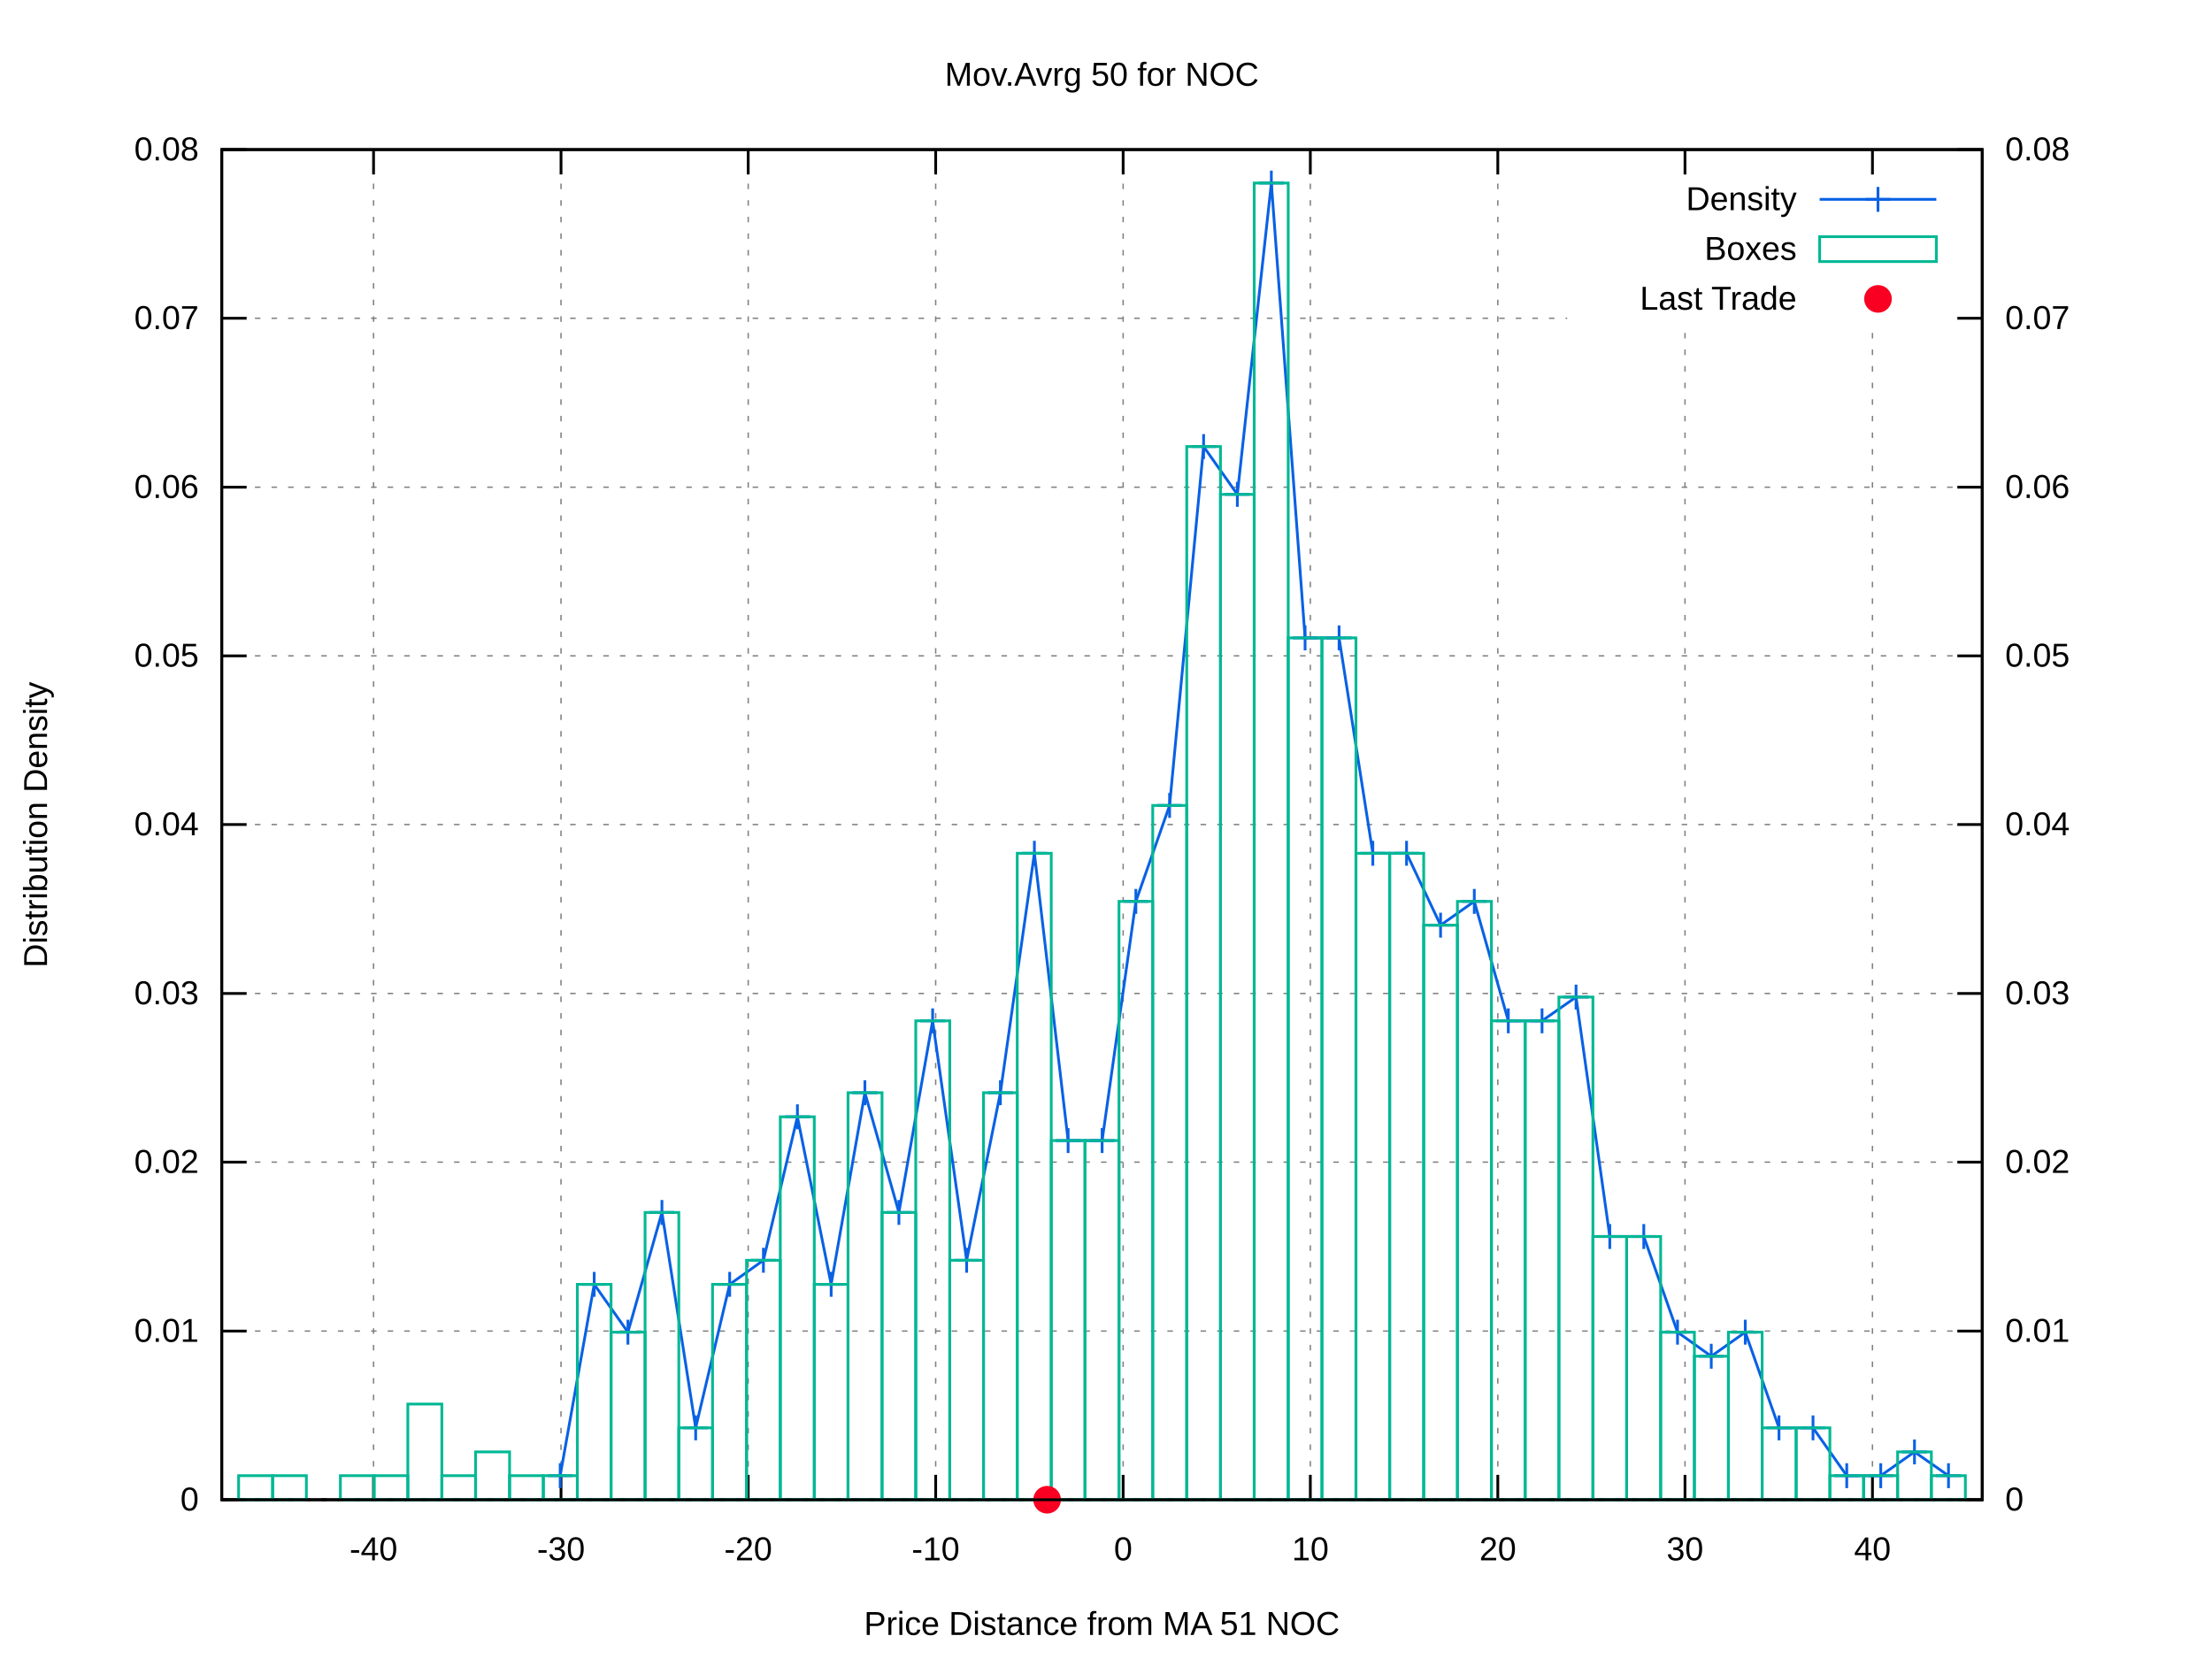
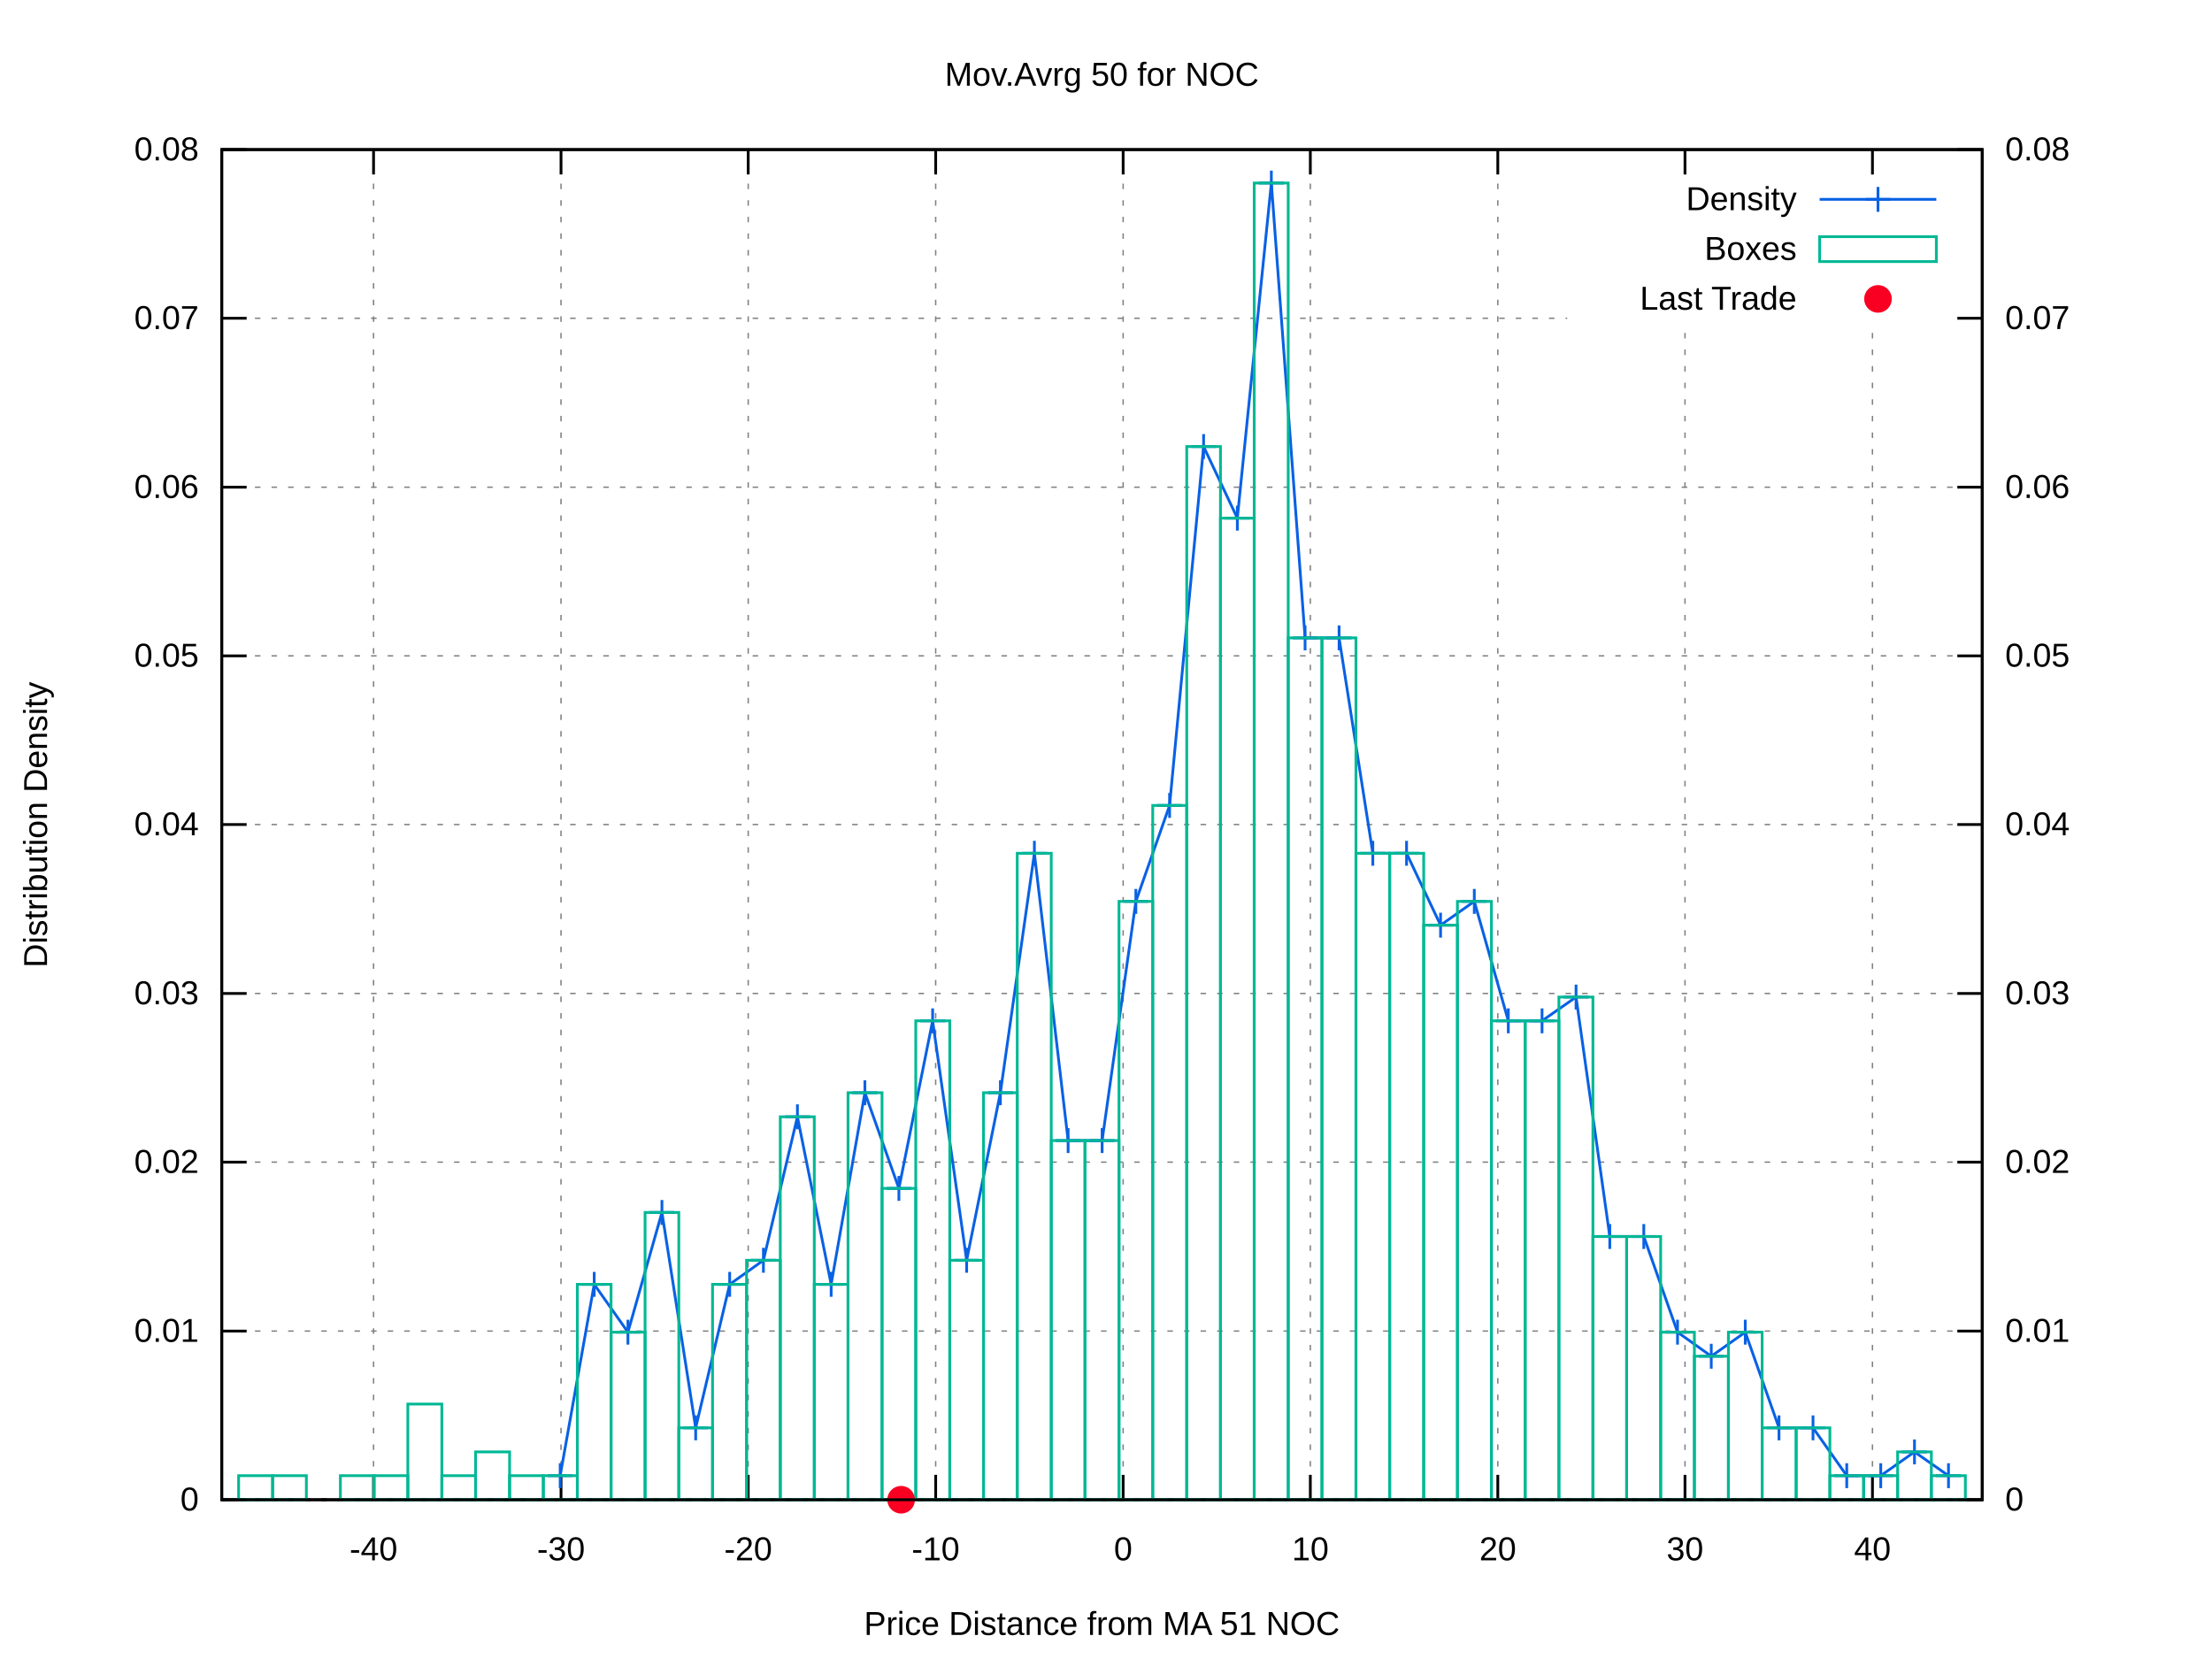
<svg xmlns="http://www.w3.org/2000/svg" xmlns:xlink="http://www.w3.org/1999/xlink" viewBox="0 0 800 600">
  <g id="gnuplot_canvas">
    <rect x="0" y="0" width="800" height="600" fill="#ffffff" />
    <defs>
      <circle id="gpDot" r="0.5" stroke-width="0.5" />
      <path id="gpPt0" stroke-width="0.222" stroke="currentColor" d="M-1,0 h2 M0,-1 v2" />
      <path id="gpPt1" stroke-width="0.222" stroke="currentColor" d="M-1,-1 L1,1 M1,-1 L-1,1" />
      <path id="gpPt2" stroke-width="0.222" stroke="currentColor" d="M-1,0 L1,0 M0,-1 L0,1 M-1,-1 L1,1 M-1,1 L1,-1" />
      <rect id="gpPt3" stroke-width="0.222" stroke="currentColor" x="-1" y="-1" width="2" height="2" />
      <rect id="gpPt4" stroke-width="0.222" stroke="currentColor" fill="currentColor" x="-1" y="-1" width="2" height="2" />
      <circle id="gpPt5" stroke-width="0.222" stroke="currentColor" cx="0" cy="0" r="1" />
      <use xlink:href="#gpPt5" id="gpPt6" fill="currentColor" stroke="none" />
      <path id="gpPt7" stroke-width="0.222" stroke="currentColor" d="M0,-1.33 L-1.33,0.67 L1.33,0.67 z" />
      <use xlink:href="#gpPt7" id="gpPt8" fill="currentColor" stroke="none" />
      <use xlink:href="#gpPt7" id="gpPt9" stroke="currentColor" transform="rotate(180)" />
      <use xlink:href="#gpPt9" id="gpPt10" fill="currentColor" stroke="none" />
      <use xlink:href="#gpPt3" id="gpPt11" stroke="currentColor" transform="rotate(45)" />
      <use xlink:href="#gpPt11" id="gpPt12" fill="currentColor" stroke="none" />
      <path id="gpPt13" stroke-width="0.222" stroke="currentColor" d="M0,1.330 L1.265,0.411 L0.782,-1.067 L-0.782,-1.076 L-1.265,0.411 z" />
      <use xlink:href="#gpPt13" id="gpPt14" fill="currentColor" stroke="none" />
      <filter id="textbox" filterUnits="objectBoundingBox" x="0" y="0" height="1" width="1">
        <feFlood flood-color="#FFFFFF" flood-opacity="1" result="bgnd" />
        <feComposite in="SourceGraphic" in2="bgnd" operator="atop" />
      </filter>
      <filter id="greybox" filterUnits="objectBoundingBox" x="0" y="0" height="1" width="1">
        <feFlood flood-color="lightgrey" flood-opacity="1" result="grey" />
        <feComposite in="SourceGraphic" in2="grey" operator="atop" />
      </filter>
    </defs>
    <g fill="none" color="#FFFFFF" stroke="black" stroke-width="1.00" stroke-linecap="butt" stroke-linejoin="miter">
</g>
    <g fill="none" color="black" stroke="currentColor" stroke-width="1.00" stroke-linecap="butt" stroke-linejoin="miter">
</g>
    <g fill="none" color="black" stroke="black" stroke-width="0.50" stroke-linecap="butt" stroke-linejoin="miter">
</g>
    <g fill="none" color="gray" stroke="currentColor" stroke-width="0.50" stroke-linecap="butt" stroke-linejoin="miter">
      <path stroke="gray" stroke-dasharray="2,4" class="gridline" d="M80.2,542.4 L716.9,542.4  " />
    </g>
    <g fill="none" color="gray" stroke="gray" stroke-width="1.00" stroke-linecap="butt" stroke-linejoin="miter">
</g>
    <g fill="none" color="black" stroke="currentColor" stroke-width="1.00" stroke-linecap="butt" stroke-linejoin="miter">
      <path stroke="black" d="M80.2,542.4 L89.2,542.4  " />
      <g transform="translate(71.9,546.3)" stroke="none" fill="black" font-family="arial" font-size="12.00" text-anchor="end">
        <text>
          <tspan font-family="arial"> 0</tspan>
        </text>
      </g>
    </g>
    <g fill="none" color="black" stroke="currentColor" stroke-width="1.00" stroke-linecap="butt" stroke-linejoin="miter">
</g>
    <g fill="none" color="black" stroke="black" stroke-width="0.50" stroke-linecap="butt" stroke-linejoin="miter">
</g>
    <g fill="none" color="gray" stroke="currentColor" stroke-width="0.50" stroke-linecap="butt" stroke-linejoin="miter">
      <path stroke="gray" stroke-dasharray="2,4" class="gridline" d="M80.2,481.4 L716.9,481.4  " />
    </g>
    <g fill="none" color="gray" stroke="gray" stroke-width="1.00" stroke-linecap="butt" stroke-linejoin="miter">
</g>
    <g fill="none" color="black" stroke="currentColor" stroke-width="1.00" stroke-linecap="butt" stroke-linejoin="miter">
      <path stroke="black" d="M80.2,481.4 L89.2,481.4  " />
      <g transform="translate(71.9,485.3)" stroke="none" fill="black" font-family="arial" font-size="12.00" text-anchor="end">
        <text>
          <tspan font-family="arial"> 0.01</tspan>
        </text>
      </g>
    </g>
    <g fill="none" color="black" stroke="currentColor" stroke-width="1.00" stroke-linecap="butt" stroke-linejoin="miter">
</g>
    <g fill="none" color="black" stroke="black" stroke-width="0.50" stroke-linecap="butt" stroke-linejoin="miter">
</g>
    <g fill="none" color="gray" stroke="currentColor" stroke-width="0.50" stroke-linecap="butt" stroke-linejoin="miter">
      <path stroke="gray" stroke-dasharray="2,4" class="gridline" d="M80.2,420.3 L716.9,420.3  " />
    </g>
    <g fill="none" color="gray" stroke="gray" stroke-width="1.00" stroke-linecap="butt" stroke-linejoin="miter">
</g>
    <g fill="none" color="black" stroke="currentColor" stroke-width="1.00" stroke-linecap="butt" stroke-linejoin="miter">
      <path stroke="black" d="M80.2,420.3 L89.2,420.3  " />
      <g transform="translate(71.9,424.2)" stroke="none" fill="black" font-family="arial" font-size="12.00" text-anchor="end">
        <text>
          <tspan font-family="arial"> 0.02</tspan>
        </text>
      </g>
    </g>
    <g fill="none" color="black" stroke="currentColor" stroke-width="1.00" stroke-linecap="butt" stroke-linejoin="miter">
</g>
    <g fill="none" color="black" stroke="black" stroke-width="0.50" stroke-linecap="butt" stroke-linejoin="miter">
</g>
    <g fill="none" color="gray" stroke="currentColor" stroke-width="0.50" stroke-linecap="butt" stroke-linejoin="miter">
      <path stroke="gray" stroke-dasharray="2,4" class="gridline" d="M80.2,359.3 L716.9,359.3  " />
    </g>
    <g fill="none" color="gray" stroke="gray" stroke-width="1.00" stroke-linecap="butt" stroke-linejoin="miter">
</g>
    <g fill="none" color="black" stroke="currentColor" stroke-width="1.00" stroke-linecap="butt" stroke-linejoin="miter">
      <path stroke="black" d="M80.2,359.3 L89.2,359.3  " />
      <g transform="translate(71.9,363.2)" stroke="none" fill="black" font-family="arial" font-size="12.00" text-anchor="end">
        <text>
          <tspan font-family="arial"> 0.03</tspan>
        </text>
      </g>
    </g>
    <g fill="none" color="black" stroke="currentColor" stroke-width="1.00" stroke-linecap="butt" stroke-linejoin="miter">
</g>
    <g fill="none" color="black" stroke="black" stroke-width="0.50" stroke-linecap="butt" stroke-linejoin="miter">
</g>
    <g fill="none" color="gray" stroke="currentColor" stroke-width="0.50" stroke-linecap="butt" stroke-linejoin="miter">
      <path stroke="gray" stroke-dasharray="2,4" class="gridline" d="M80.2,298.2 L716.9,298.2  " />
    </g>
    <g fill="none" color="gray" stroke="gray" stroke-width="1.00" stroke-linecap="butt" stroke-linejoin="miter">
</g>
    <g fill="none" color="black" stroke="currentColor" stroke-width="1.00" stroke-linecap="butt" stroke-linejoin="miter">
      <path stroke="black" d="M80.2,298.2 L89.2,298.2  " />
      <g transform="translate(71.9,302.1)" stroke="none" fill="black" font-family="arial" font-size="12.00" text-anchor="end">
        <text>
          <tspan font-family="arial"> 0.04</tspan>
        </text>
      </g>
    </g>
    <g fill="none" color="black" stroke="currentColor" stroke-width="1.00" stroke-linecap="butt" stroke-linejoin="miter">
</g>
    <g fill="none" color="black" stroke="black" stroke-width="0.50" stroke-linecap="butt" stroke-linejoin="miter">
</g>
    <g fill="none" color="gray" stroke="currentColor" stroke-width="0.50" stroke-linecap="butt" stroke-linejoin="miter">
      <path stroke="gray" stroke-dasharray="2,4" class="gridline" d="M80.2,237.2 L716.9,237.2  " />
    </g>
    <g fill="none" color="gray" stroke="gray" stroke-width="1.00" stroke-linecap="butt" stroke-linejoin="miter">
</g>
    <g fill="none" color="black" stroke="currentColor" stroke-width="1.00" stroke-linecap="butt" stroke-linejoin="miter">
      <path stroke="black" d="M80.2,237.2 L89.2,237.2  " />
      <g transform="translate(71.9,241.1)" stroke="none" fill="black" font-family="arial" font-size="12.00" text-anchor="end">
        <text>
          <tspan font-family="arial"> 0.05</tspan>
        </text>
      </g>
    </g>
    <g fill="none" color="black" stroke="currentColor" stroke-width="1.00" stroke-linecap="butt" stroke-linejoin="miter">
</g>
    <g fill="none" color="black" stroke="black" stroke-width="0.50" stroke-linecap="butt" stroke-linejoin="miter">
</g>
    <g fill="none" color="gray" stroke="currentColor" stroke-width="0.50" stroke-linecap="butt" stroke-linejoin="miter">
      <path stroke="gray" stroke-dasharray="2,4" class="gridline" d="M80.2,176.2 L716.9,176.2  " />
    </g>
    <g fill="none" color="gray" stroke="gray" stroke-width="1.00" stroke-linecap="butt" stroke-linejoin="miter">
</g>
    <g fill="none" color="black" stroke="currentColor" stroke-width="1.00" stroke-linecap="butt" stroke-linejoin="miter">
      <path stroke="black" d="M80.2,176.2 L89.2,176.2  " />
      <g transform="translate(71.9,180.1)" stroke="none" fill="black" font-family="arial" font-size="12.00" text-anchor="end">
        <text>
          <tspan font-family="arial"> 0.06</tspan>
        </text>
      </g>
    </g>
    <g fill="none" color="black" stroke="currentColor" stroke-width="1.00" stroke-linecap="butt" stroke-linejoin="miter">
</g>
    <g fill="none" color="black" stroke="black" stroke-width="0.50" stroke-linecap="butt" stroke-linejoin="miter">
</g>
    <g fill="none" color="gray" stroke="currentColor" stroke-width="0.50" stroke-linecap="butt" stroke-linejoin="miter">
      <path stroke="gray" stroke-dasharray="2,4" class="gridline" d="M80.2,115.1 L566.8,115.1 M708.6,115.1 L716.9,115.1  " />
    </g>
    <g fill="none" color="gray" stroke="gray" stroke-width="1.00" stroke-linecap="butt" stroke-linejoin="miter">
</g>
    <g fill="none" color="black" stroke="currentColor" stroke-width="1.00" stroke-linecap="butt" stroke-linejoin="miter">
      <path stroke="black" d="M80.2,115.1 L89.2,115.1  " />
      <g transform="translate(71.9,119.0)" stroke="none" fill="black" font-family="arial" font-size="12.00" text-anchor="end">
        <text>
          <tspan font-family="arial"> 0.07</tspan>
        </text>
      </g>
    </g>
    <g fill="none" color="black" stroke="currentColor" stroke-width="1.00" stroke-linecap="butt" stroke-linejoin="miter">
</g>
    <g fill="none" color="black" stroke="black" stroke-width="0.50" stroke-linecap="butt" stroke-linejoin="miter">
</g>
    <g fill="none" color="gray" stroke="currentColor" stroke-width="0.50" stroke-linecap="butt" stroke-linejoin="miter">
      <path stroke="gray" stroke-dasharray="2,4" class="gridline" d="M80.2,54.1 L716.9,54.1  " />
    </g>
    <g fill="none" color="gray" stroke="gray" stroke-width="1.00" stroke-linecap="butt" stroke-linejoin="miter">
</g>
    <g fill="none" color="black" stroke="currentColor" stroke-width="1.00" stroke-linecap="butt" stroke-linejoin="miter">
      <path stroke="black" d="M80.2,54.1 L89.2,54.1  " />
      <g transform="translate(71.9,58.0)" stroke="none" fill="black" font-family="arial" font-size="12.00" text-anchor="end">
        <text>
          <tspan font-family="arial"> 0.08</tspan>
        </text>
      </g>
    </g>
    <g fill="none" color="black" stroke="currentColor" stroke-width="1.00" stroke-linecap="butt" stroke-linejoin="miter">
</g>
    <g fill="none" color="black" stroke="black" stroke-width="0.50" stroke-linecap="butt" stroke-linejoin="miter">
</g>
    <g fill="none" color="gray" stroke="currentColor" stroke-width="0.50" stroke-linecap="butt" stroke-linejoin="miter">
      <path stroke="gray" stroke-dasharray="2,4" class="gridline" d="M135.1,542.4 L135.1,54.1  " />
    </g>
    <g fill="none" color="gray" stroke="gray" stroke-width="1.00" stroke-linecap="butt" stroke-linejoin="miter">
</g>
    <g fill="none" color="black" stroke="currentColor" stroke-width="1.00" stroke-linecap="butt" stroke-linejoin="miter">
      <path stroke="black" d="M135.1,542.4 L135.1,533.4 M135.1,54.1 L135.1,63.1  " />
      <g transform="translate(135.1,564.3)" stroke="none" fill="black" font-family="arial" font-size="12.00" text-anchor="middle">
        <text>
          <tspan font-family="arial">-40</tspan>
        </text>
      </g>
    </g>
    <g fill="none" color="black" stroke="currentColor" stroke-width="1.00" stroke-linecap="butt" stroke-linejoin="miter">
</g>
    <g fill="none" color="black" stroke="black" stroke-width="0.50" stroke-linecap="butt" stroke-linejoin="miter">
</g>
    <g fill="none" color="gray" stroke="currentColor" stroke-width="0.50" stroke-linecap="butt" stroke-linejoin="miter">
      <path stroke="gray" stroke-dasharray="2,4" class="gridline" d="M202.9,542.4 L202.9,54.1  " />
    </g>
    <g fill="none" color="gray" stroke="gray" stroke-width="1.00" stroke-linecap="butt" stroke-linejoin="miter">
</g>
    <g fill="none" color="black" stroke="currentColor" stroke-width="1.00" stroke-linecap="butt" stroke-linejoin="miter">
      <path stroke="black" d="M202.9,542.4 L202.9,533.4 M202.9,54.1 L202.9,63.1  " />
      <g transform="translate(202.9,564.3)" stroke="none" fill="black" font-family="arial" font-size="12.00" text-anchor="middle">
        <text>
          <tspan font-family="arial">-30</tspan>
        </text>
      </g>
    </g>
    <g fill="none" color="black" stroke="currentColor" stroke-width="1.00" stroke-linecap="butt" stroke-linejoin="miter">
</g>
    <g fill="none" color="black" stroke="black" stroke-width="0.50" stroke-linecap="butt" stroke-linejoin="miter">
</g>
    <g fill="none" color="gray" stroke="currentColor" stroke-width="0.50" stroke-linecap="butt" stroke-linejoin="miter">
      <path stroke="gray" stroke-dasharray="2,4" class="gridline" d="M270.6,542.4 L270.6,54.1  " />
    </g>
    <g fill="none" color="gray" stroke="gray" stroke-width="1.00" stroke-linecap="butt" stroke-linejoin="miter">
</g>
    <g fill="none" color="black" stroke="currentColor" stroke-width="1.00" stroke-linecap="butt" stroke-linejoin="miter">
      <path stroke="black" d="M270.6,542.4 L270.6,533.4 M270.6,54.1 L270.6,63.1  " />
      <g transform="translate(270.6,564.3)" stroke="none" fill="black" font-family="arial" font-size="12.00" text-anchor="middle">
        <text>
          <tspan font-family="arial">-20</tspan>
        </text>
      </g>
    </g>
    <g fill="none" color="black" stroke="currentColor" stroke-width="1.00" stroke-linecap="butt" stroke-linejoin="miter">
</g>
    <g fill="none" color="black" stroke="black" stroke-width="0.50" stroke-linecap="butt" stroke-linejoin="miter">
</g>
    <g fill="none" color="gray" stroke="currentColor" stroke-width="0.50" stroke-linecap="butt" stroke-linejoin="miter">
      <path stroke="gray" stroke-dasharray="2,4" class="gridline" d="M338.4,542.4 L338.4,54.1  " />
    </g>
    <g fill="none" color="gray" stroke="gray" stroke-width="1.00" stroke-linecap="butt" stroke-linejoin="miter">
</g>
    <g fill="none" color="black" stroke="currentColor" stroke-width="1.00" stroke-linecap="butt" stroke-linejoin="miter">
      <path stroke="black" d="M338.4,542.4 L338.4,533.4 M338.4,54.1 L338.4,63.1  " />
      <g transform="translate(338.4,564.3)" stroke="none" fill="black" font-family="arial" font-size="12.00" text-anchor="middle">
        <text>
          <tspan font-family="arial">-10</tspan>
        </text>
      </g>
    </g>
    <g fill="none" color="black" stroke="currentColor" stroke-width="1.00" stroke-linecap="butt" stroke-linejoin="miter">
</g>
    <g fill="none" color="black" stroke="black" stroke-width="0.50" stroke-linecap="butt" stroke-linejoin="miter">
</g>
    <g fill="none" color="gray" stroke="currentColor" stroke-width="0.50" stroke-linecap="butt" stroke-linejoin="miter">
      <path stroke="gray" stroke-dasharray="2,4" class="gridline" d="M406.2,542.4 L406.2,54.1  " />
    </g>
    <g fill="none" color="gray" stroke="gray" stroke-width="1.00" stroke-linecap="butt" stroke-linejoin="miter">
</g>
    <g fill="none" color="black" stroke="currentColor" stroke-width="1.00" stroke-linecap="butt" stroke-linejoin="miter">
      <path stroke="black" d="M406.2,542.4 L406.2,533.4 M406.2,54.1 L406.2,63.1  " />
      <g transform="translate(406.2,564.3)" stroke="none" fill="black" font-family="arial" font-size="12.00" text-anchor="middle">
        <text>
          <tspan font-family="arial"> 0</tspan>
        </text>
      </g>
    </g>
    <g fill="none" color="black" stroke="currentColor" stroke-width="1.00" stroke-linecap="butt" stroke-linejoin="miter">
</g>
    <g fill="none" color="black" stroke="black" stroke-width="0.50" stroke-linecap="butt" stroke-linejoin="miter">
</g>
    <g fill="none" color="gray" stroke="currentColor" stroke-width="0.50" stroke-linecap="butt" stroke-linejoin="miter">
      <path stroke="gray" stroke-dasharray="2,4" class="gridline" d="M473.9,542.4 L473.9,54.1  " />
    </g>
    <g fill="none" color="gray" stroke="gray" stroke-width="1.00" stroke-linecap="butt" stroke-linejoin="miter">
</g>
    <g fill="none" color="black" stroke="currentColor" stroke-width="1.00" stroke-linecap="butt" stroke-linejoin="miter">
      <path stroke="black" d="M473.9,542.4 L473.9,533.4 M473.9,54.1 L473.9,63.1  " />
      <g transform="translate(473.9,564.3)" stroke="none" fill="black" font-family="arial" font-size="12.00" text-anchor="middle">
        <text>
          <tspan font-family="arial"> 10</tspan>
        </text>
      </g>
    </g>
    <g fill="none" color="black" stroke="currentColor" stroke-width="1.00" stroke-linecap="butt" stroke-linejoin="miter">
</g>
    <g fill="none" color="black" stroke="black" stroke-width="0.50" stroke-linecap="butt" stroke-linejoin="miter">
</g>
    <g fill="none" color="gray" stroke="currentColor" stroke-width="0.50" stroke-linecap="butt" stroke-linejoin="miter">
      <path stroke="gray" stroke-dasharray="2,4" class="gridline" d="M541.7,542.4 L541.7,54.1  " />
    </g>
    <g fill="none" color="gray" stroke="gray" stroke-width="1.00" stroke-linecap="butt" stroke-linejoin="miter">
</g>
    <g fill="none" color="black" stroke="currentColor" stroke-width="1.00" stroke-linecap="butt" stroke-linejoin="miter">
      <path stroke="black" d="M541.7,542.4 L541.7,533.4 M541.7,54.1 L541.7,63.1  " />
      <g transform="translate(541.7,564.3)" stroke="none" fill="black" font-family="arial" font-size="12.00" text-anchor="middle">
        <text>
          <tspan font-family="arial"> 20</tspan>
        </text>
      </g>
    </g>
    <g fill="none" color="black" stroke="currentColor" stroke-width="1.00" stroke-linecap="butt" stroke-linejoin="miter">
</g>
    <g fill="none" color="black" stroke="black" stroke-width="0.50" stroke-linecap="butt" stroke-linejoin="miter">
</g>
    <g fill="none" color="gray" stroke="currentColor" stroke-width="0.50" stroke-linecap="butt" stroke-linejoin="miter">
      <path stroke="gray" stroke-dasharray="2,4" class="gridline" d="M609.4,542.4 L609.4,117.1 M609.4,63.1 L609.4,54.1  " />
    </g>
    <g fill="none" color="gray" stroke="gray" stroke-width="1.00" stroke-linecap="butt" stroke-linejoin="miter">
</g>
    <g fill="none" color="black" stroke="currentColor" stroke-width="1.00" stroke-linecap="butt" stroke-linejoin="miter">
      <path stroke="black" d="M609.4,542.4 L609.4,533.4 M609.4,54.1 L609.4,63.1  " />
      <g transform="translate(609.4,564.3)" stroke="none" fill="black" font-family="arial" font-size="12.00" text-anchor="middle">
        <text>
          <tspan font-family="arial"> 30</tspan>
        </text>
      </g>
    </g>
    <g fill="none" color="black" stroke="currentColor" stroke-width="1.00" stroke-linecap="butt" stroke-linejoin="miter">
</g>
    <g fill="none" color="black" stroke="black" stroke-width="0.50" stroke-linecap="butt" stroke-linejoin="miter">
</g>
    <g fill="none" color="gray" stroke="currentColor" stroke-width="0.50" stroke-linecap="butt" stroke-linejoin="miter">
      <path stroke="gray" stroke-dasharray="2,4" class="gridline" d="M677.2,542.4 L677.2,117.1 M677.2,63.1 L677.2,54.1  " />
    </g>
    <g fill="none" color="gray" stroke="gray" stroke-width="1.00" stroke-linecap="butt" stroke-linejoin="miter">
</g>
    <g fill="none" color="black" stroke="currentColor" stroke-width="1.00" stroke-linecap="butt" stroke-linejoin="miter">
      <path stroke="black" d="M677.2,542.4 L677.2,533.4 M677.2,54.1 L677.2,63.1  " />
      <g transform="translate(677.2,564.3)" stroke="none" fill="black" font-family="arial" font-size="12.00" text-anchor="middle">
        <text>
          <tspan font-family="arial"> 40</tspan>
        </text>
      </g>
    </g>
    <g fill="none" color="black" stroke="currentColor" stroke-width="1.00" stroke-linecap="butt" stroke-linejoin="miter">
      <path stroke="black" d="M716.9,542.4 L707.9,542.4  " />
      <g transform="translate(725.2,546.3)" stroke="none" fill="black" font-family="arial" font-size="12.00" text-anchor="start">
        <text>
          <tspan font-family="arial"> 0</tspan>
        </text>
      </g>
    </g>
    <g fill="none" color="black" stroke="currentColor" stroke-width="1.00" stroke-linecap="butt" stroke-linejoin="miter">
      <path stroke="black" d="M716.9,481.4 L707.9,481.4  " />
      <g transform="translate(725.2,485.3)" stroke="none" fill="black" font-family="arial" font-size="12.00" text-anchor="start">
        <text>
          <tspan font-family="arial"> 0.01</tspan>
        </text>
      </g>
    </g>
    <g fill="none" color="black" stroke="currentColor" stroke-width="1.00" stroke-linecap="butt" stroke-linejoin="miter">
      <path stroke="black" d="M716.9,420.3 L707.9,420.3  " />
      <g transform="translate(725.2,424.2)" stroke="none" fill="black" font-family="arial" font-size="12.00" text-anchor="start">
        <text>
          <tspan font-family="arial"> 0.02</tspan>
        </text>
      </g>
    </g>
    <g fill="none" color="black" stroke="currentColor" stroke-width="1.00" stroke-linecap="butt" stroke-linejoin="miter">
      <path stroke="black" d="M716.9,359.3 L707.9,359.3  " />
      <g transform="translate(725.2,363.2)" stroke="none" fill="black" font-family="arial" font-size="12.00" text-anchor="start">
        <text>
          <tspan font-family="arial"> 0.03</tspan>
        </text>
      </g>
    </g>
    <g fill="none" color="black" stroke="currentColor" stroke-width="1.00" stroke-linecap="butt" stroke-linejoin="miter">
      <path stroke="black" d="M716.9,298.2 L707.9,298.2  " />
      <g transform="translate(725.2,302.1)" stroke="none" fill="black" font-family="arial" font-size="12.00" text-anchor="start">
        <text>
          <tspan font-family="arial"> 0.04</tspan>
        </text>
      </g>
    </g>
    <g fill="none" color="black" stroke="currentColor" stroke-width="1.00" stroke-linecap="butt" stroke-linejoin="miter">
      <path stroke="black" d="M716.9,237.2 L707.9,237.2  " />
      <g transform="translate(725.2,241.1)" stroke="none" fill="black" font-family="arial" font-size="12.00" text-anchor="start">
        <text>
          <tspan font-family="arial"> 0.05</tspan>
        </text>
      </g>
    </g>
    <g fill="none" color="black" stroke="currentColor" stroke-width="1.00" stroke-linecap="butt" stroke-linejoin="miter">
      <path stroke="black" d="M716.9,176.2 L707.9,176.2  " />
      <g transform="translate(725.2,180.1)" stroke="none" fill="black" font-family="arial" font-size="12.00" text-anchor="start">
        <text>
          <tspan font-family="arial"> 0.06</tspan>
        </text>
      </g>
    </g>
    <g fill="none" color="black" stroke="currentColor" stroke-width="1.00" stroke-linecap="butt" stroke-linejoin="miter">
      <path stroke="black" d="M716.9,115.1 L707.9,115.1  " />
      <g transform="translate(725.2,119.0)" stroke="none" fill="black" font-family="arial" font-size="12.00" text-anchor="start">
        <text>
          <tspan font-family="arial"> 0.07</tspan>
        </text>
      </g>
    </g>
    <g fill="none" color="black" stroke="currentColor" stroke-width="1.00" stroke-linecap="butt" stroke-linejoin="miter">
      <path stroke="black" d="M716.9,54.1 L707.9,54.1  " />
      <g transform="translate(725.2,58.0)" stroke="none" fill="black" font-family="arial" font-size="12.00" text-anchor="start">
        <text>
          <tspan font-family="arial"> 0.08</tspan>
        </text>
      </g>
    </g>
    <g fill="none" color="black" stroke="currentColor" stroke-width="1.00" stroke-linecap="butt" stroke-linejoin="miter">
</g>
    <g fill="none" color="gray" stroke="currentColor" stroke-width="1.00" stroke-linecap="butt" stroke-linejoin="miter">
      <path stroke="black" stroke-dasharray="2,4" d="M80.2,542.4 L716.9,542.4  " />
    </g>
    <g fill="none" color="black" stroke="currentColor" stroke-width="1.00" stroke-linecap="butt" stroke-linejoin="miter">
      <path stroke="black" d="M80.2,54.1 L80.2,542.4 L716.9,542.4 L716.9,54.1 L80.2,54.1 Z  " />
    </g>
    <g fill="none" color="black" stroke="currentColor" stroke-width="1.00" stroke-linecap="butt" stroke-linejoin="miter">
      <g transform="translate(17.0,298.3) rotate(270)" stroke="none" fill="black" font-family="arial" font-size="12.00" text-anchor="middle">
        <text>
          <tspan font-family="arial">Distribution Density</tspan>
        </text>
      </g>
    </g>
    <g fill="none" color="black" stroke="currentColor" stroke-width="1.00" stroke-linecap="butt" stroke-linejoin="miter">
      <g transform="translate(398.5,591.3)" stroke="none" fill="black" font-family="arial" font-size="12.00" text-anchor="middle">
        <text>
          <tspan font-family="arial">Price Distance from MA 51 NOC</tspan>
        </text>
      </g>
    </g>
    <g fill="none" color="black" stroke="currentColor" stroke-width="1.00" stroke-linecap="butt" stroke-linejoin="miter">
      <g transform="translate(398.5,31.0)" stroke="none" fill="black" font-family="arial" font-size="12.00" text-anchor="middle">
        <text>
          <tspan font-family="arial">Mov.Avrg 50 for NOC </tspan>
        </text>
      </g>
    </g>
    <g id="gnuplot_plot_1">
      <g fill="none" color="black" stroke="currentColor" stroke-width="1.00" stroke-linecap="butt" stroke-linejoin="miter">
        <g transform="translate(649.8,76.0)" stroke="none" fill="black" font-family="arial" font-size="12.00" text-anchor="end">
          <text>
            <tspan font-family="arial">Density</tspan>
          </text>
        </g>
      </g>
      <g fill="none" color="black" stroke="currentColor" stroke-width="1.00" stroke-linecap="butt" stroke-linejoin="miter">
-         <path stroke="rgb(  9,  97, 228)" d="M658.1,72.1 L700.3,72.1 M202.6,533.7 L214.9,464.5 L227.1,481.8 L239.4,438.5 L251.6,516.4 L263.9,464.5   L276.1,455.8 L288.4,403.9 L300.6,464.5 L312.8,395.2 L325.1,438.5 L337.3,369.2 L349.6,455.8 L361.8,395.2   L374.1,308.6 L386.3,412.5 L398.6,412.5 L410.8,326.0 L423.0,291.3 L435.3,161.5 L447.5,178.8 L459.8,66.2   L472.0,230.7 L484.3,230.7 L496.5,308.6 L508.7,308.6 L521.0,334.6 L533.2,326.0 L545.5,369.2 L557.7,369.2   L570.0,360.6 L582.2,447.2 L594.5,447.2 L606.7,481.8 L618.9,490.5 L631.2,481.8 L643.4,516.4 L655.7,516.4   L667.9,533.7 L680.2,533.7 L692.4,525.1 L704.7,533.7  " />
+         <path stroke="rgb(  9,  97, 228)" d="M658.1,72.1 L700.3,72.1 M202.6,533.7 L214.9,464.5 L227.1,481.8 L239.4,438.5 L251.6,516.4 L263.9,464.5   L276.1,455.8 L288.4,403.9 L300.6,464.5 L312.8,395.2 L325.1,429.8 L337.3,369.2 L349.6,455.8 L361.8,395.2   L374.1,308.6 L386.3,412.5 L398.6,412.5 L410.8,326.0 L423.0,291.3 L435.3,161.5 L447.5,187.4 L459.8,66.2   L472.0,230.7 L484.3,230.7 L496.5,308.6 L508.7,308.6 L521.0,334.6 L533.2,326.0 L545.5,369.2 L557.7,369.2   L570.0,360.6 L582.2,447.2 L594.5,447.2 L606.7,481.8 L618.9,490.5 L631.2,481.8 L643.4,516.4 L655.7,516.4   L667.9,533.7 L680.2,533.7 L692.4,525.1 L704.7,533.7  " />
        <use xlink:href="#gpPt0" transform="translate(202.6,533.7) scale(4.50)" color="rgb(  9,  97, 228)" />
        <use xlink:href="#gpPt0" transform="translate(214.9,464.5) scale(4.50)" color="rgb(  9,  97, 228)" />
        <use xlink:href="#gpPt0" transform="translate(227.1,481.8) scale(4.50)" color="rgb(  9,  97, 228)" />
        <use xlink:href="#gpPt0" transform="translate(239.4,438.5) scale(4.50)" color="rgb(  9,  97, 228)" />
        <use xlink:href="#gpPt0" transform="translate(251.6,516.4) scale(4.50)" color="rgb(  9,  97, 228)" />
        <use xlink:href="#gpPt0" transform="translate(263.9,464.5) scale(4.50)" color="rgb(  9,  97, 228)" />
        <use xlink:href="#gpPt0" transform="translate(276.1,455.8) scale(4.50)" color="rgb(  9,  97, 228)" />
        <use xlink:href="#gpPt0" transform="translate(288.4,403.9) scale(4.50)" color="rgb(  9,  97, 228)" />
        <use xlink:href="#gpPt0" transform="translate(300.6,464.5) scale(4.50)" color="rgb(  9,  97, 228)" />
        <use xlink:href="#gpPt0" transform="translate(312.8,395.2) scale(4.50)" color="rgb(  9,  97, 228)" />
-         <use xlink:href="#gpPt0" transform="translate(325.1,438.5) scale(4.50)" color="rgb(  9,  97, 228)" />
+         <use xlink:href="#gpPt0" transform="translate(325.1,429.8) scale(4.50)" color="rgb(  9,  97, 228)" />
        <use xlink:href="#gpPt0" transform="translate(337.3,369.2) scale(4.50)" color="rgb(  9,  97, 228)" />
        <use xlink:href="#gpPt0" transform="translate(349.6,455.8) scale(4.50)" color="rgb(  9,  97, 228)" />
        <use xlink:href="#gpPt0" transform="translate(361.8,395.2) scale(4.50)" color="rgb(  9,  97, 228)" />
        <use xlink:href="#gpPt0" transform="translate(374.1,308.6) scale(4.50)" color="rgb(  9,  97, 228)" />
        <use xlink:href="#gpPt0" transform="translate(386.3,412.5) scale(4.50)" color="rgb(  9,  97, 228)" />
        <use xlink:href="#gpPt0" transform="translate(398.6,412.5) scale(4.50)" color="rgb(  9,  97, 228)" />
        <use xlink:href="#gpPt0" transform="translate(410.8,326.0) scale(4.50)" color="rgb(  9,  97, 228)" />
        <use xlink:href="#gpPt0" transform="translate(423.0,291.3) scale(4.50)" color="rgb(  9,  97, 228)" />
        <use xlink:href="#gpPt0" transform="translate(435.3,161.5) scale(4.50)" color="rgb(  9,  97, 228)" />
-         <use xlink:href="#gpPt0" transform="translate(447.5,178.8) scale(4.50)" color="rgb(  9,  97, 228)" />
+         <use xlink:href="#gpPt0" transform="translate(447.5,187.4) scale(4.50)" color="rgb(  9,  97, 228)" />
        <use xlink:href="#gpPt0" transform="translate(459.8,66.2) scale(4.50)" color="rgb(  9,  97, 228)" />
        <use xlink:href="#gpPt0" transform="translate(472.0,230.7) scale(4.50)" color="rgb(  9,  97, 228)" />
        <use xlink:href="#gpPt0" transform="translate(484.3,230.7) scale(4.50)" color="rgb(  9,  97, 228)" />
        <use xlink:href="#gpPt0" transform="translate(496.5,308.6) scale(4.50)" color="rgb(  9,  97, 228)" />
        <use xlink:href="#gpPt0" transform="translate(508.7,308.6) scale(4.50)" color="rgb(  9,  97, 228)" />
        <use xlink:href="#gpPt0" transform="translate(521.0,334.6) scale(4.50)" color="rgb(  9,  97, 228)" />
        <use xlink:href="#gpPt0" transform="translate(533.2,326.0) scale(4.50)" color="rgb(  9,  97, 228)" />
        <use xlink:href="#gpPt0" transform="translate(545.5,369.2) scale(4.50)" color="rgb(  9,  97, 228)" />
        <use xlink:href="#gpPt0" transform="translate(557.7,369.2) scale(4.50)" color="rgb(  9,  97, 228)" />
        <use xlink:href="#gpPt0" transform="translate(570.0,360.6) scale(4.50)" color="rgb(  9,  97, 228)" />
        <use xlink:href="#gpPt0" transform="translate(582.2,447.2) scale(4.50)" color="rgb(  9,  97, 228)" />
        <use xlink:href="#gpPt0" transform="translate(594.5,447.2) scale(4.50)" color="rgb(  9,  97, 228)" />
        <use xlink:href="#gpPt0" transform="translate(606.7,481.8) scale(4.50)" color="rgb(  9,  97, 228)" />
        <use xlink:href="#gpPt0" transform="translate(618.9,490.5) scale(4.50)" color="rgb(  9,  97, 228)" />
        <use xlink:href="#gpPt0" transform="translate(631.2,481.8) scale(4.50)" color="rgb(  9,  97, 228)" />
        <use xlink:href="#gpPt0" transform="translate(643.4,516.4) scale(4.50)" color="rgb(  9,  97, 228)" />
        <use xlink:href="#gpPt0" transform="translate(655.7,516.4) scale(4.50)" color="rgb(  9,  97, 228)" />
        <use xlink:href="#gpPt0" transform="translate(667.9,533.7) scale(4.50)" color="rgb(  9,  97, 228)" />
        <use xlink:href="#gpPt0" transform="translate(680.2,533.7) scale(4.50)" color="rgb(  9,  97, 228)" />
        <use xlink:href="#gpPt0" transform="translate(692.4,525.1) scale(4.50)" color="rgb(  9,  97, 228)" />
        <use xlink:href="#gpPt0" transform="translate(704.7,533.7) scale(4.50)" color="rgb(  9,  97, 228)" />
        <use xlink:href="#gpPt0" transform="translate(679.2,72.1) scale(4.50)" color="rgb(  9,  97, 228)" />
      </g>
    </g>
    <g id="gnuplot_plot_2">
      <g fill="none" color="black" stroke="currentColor" stroke-width="1.00" stroke-linecap="butt" stroke-linejoin="miter">
        <g transform="translate(649.8,94.0)" stroke="none" fill="black" font-family="arial" font-size="12.00" text-anchor="end">
          <text>
            <tspan font-family="arial">Boxes</tspan>
          </text>
        </g>
      </g>
      <g fill="none" color="black" stroke="currentColor" stroke-width="1.00" stroke-linecap="butt" stroke-linejoin="miter">
        <path stroke="rgb(  0, 184, 148)" d="M658.1,94.6 L700.3,94.6 L700.3,85.6 L658.1,85.6 L658.1,94.6 Z  " />
        <path stroke="rgb(  0, 184, 148)" d="M86.3,542.4 L86.3,533.7 L98.6,533.7 L98.6,542.4 L86.3,542.4 Z  " />
        <path stroke="rgb(  0, 184, 148)" d="M98.6,542.4 L98.6,533.7 L110.8,533.7 L110.8,542.4 L98.6,542.4 Z  " />
        <path stroke="rgb(  0, 184, 148)" d="M123.1,542.4 L123.1,533.7 L135.3,533.7 L135.3,542.4 L123.1,542.4 Z  " />
        <path stroke="rgb(  0, 184, 148)" d="M135.3,542.4 L135.3,533.7 L147.5,533.7 L147.5,542.4 L135.3,542.4 Z  " />
        <path stroke="rgb(  0, 184, 148)" d="M147.5,542.4 L147.5,507.8 L159.8,507.8 L159.8,542.4 L147.5,542.4 Z  " />
        <path stroke="rgb(  0, 184, 148)" d="M159.8,542.4 L159.8,533.7 L172.0,533.7 L172.0,542.4 L159.8,542.4 Z  " />
        <path stroke="rgb(  0, 184, 148)" d="M172.0,542.4 L172.0,525.1 L184.3,525.1 L184.3,542.4 L172.0,542.4 Z  " />
        <path stroke="rgb(  0, 184, 148)" d="M184.3,542.4 L184.3,533.7 L196.5,533.7 L196.5,542.4 L184.3,542.4 Z  " />
        <path stroke="rgb(  0, 184, 148)" d="M196.5,542.4 L196.5,533.7 L208.8,533.7 L208.8,542.4 L196.5,542.4 Z  " />
        <path stroke="rgb(  0, 184, 148)" d="M208.8,542.4 L208.8,464.5 L221.0,464.5 L221.0,542.4 L208.8,542.4 Z  " />
        <path stroke="rgb(  0, 184, 148)" d="M221.0,542.4 L221.0,481.8 L233.3,481.8 L233.3,542.4 L221.0,542.4 Z  " />
        <path stroke="rgb(  0, 184, 148)" d="M233.3,542.4 L233.3,438.5 L245.5,438.5 L245.5,542.4 L233.3,542.4 Z  " />
        <path stroke="rgb(  0, 184, 148)" d="M245.5,542.4 L245.5,516.4 L257.7,516.4 L257.7,542.4 L245.5,542.4 Z  " />
        <path stroke="rgb(  0, 184, 148)" d="M257.7,542.4 L257.7,464.5 L270.0,464.5 L270.0,542.4 L257.7,542.4 Z  " />
        <path stroke="rgb(  0, 184, 148)" d="M270.0,542.4 L270.0,455.8 L282.2,455.8 L282.2,542.4 L270.0,542.4 Z  " />
        <path stroke="rgb(  0, 184, 148)" d="M282.2,542.4 L282.2,403.9 L294.5,403.9 L294.5,542.4 L282.2,542.4 Z  " />
        <path stroke="rgb(  0, 184, 148)" d="M294.5,542.4 L294.5,464.5 L306.7,464.5 L306.7,542.4 L294.5,542.4 Z  " />
        <path stroke="rgb(  0, 184, 148)" d="M306.7,542.4 L306.7,395.2 L319.0,395.2 L319.0,542.4 L306.7,542.4 Z  " />
-         <path stroke="rgb(  0, 184, 148)" d="M319.0,542.4 L319.0,438.5 L331.2,438.5 L331.2,542.4 L319.0,542.4 Z  " />
+         <path stroke="rgb(  0, 184, 148)" d="M319.0,542.4 L319.0,429.8 L331.2,429.8 L331.2,542.4 L319.0,542.4 Z  " />
        <path stroke="rgb(  0, 184, 148)" d="M331.2,542.4 L331.2,369.2 L343.5,369.2 L343.5,542.4 L331.2,542.4 Z  " />
        <path stroke="rgb(  0, 184, 148)" d="M343.5,542.4 L343.5,455.8 L355.7,455.8 L355.7,542.4 L343.5,542.4 Z  " />
        <path stroke="rgb(  0, 184, 148)" d="M355.7,542.4 L355.7,395.2 L367.9,395.2 L367.9,542.4 L355.7,542.4 Z  " />
        <path stroke="rgb(  0, 184, 148)" d="M367.9,542.4 L367.9,308.6 L380.2,308.6 L380.2,542.4 L367.9,542.4 Z  " />
        <path stroke="rgb(  0, 184, 148)" d="M380.2,542.4 L380.2,412.5 L392.4,412.5 L392.4,542.4 L380.2,542.4 Z  " />
        <path stroke="rgb(  0, 184, 148)" d="M392.4,542.4 L392.4,412.5 L404.7,412.5 L404.7,542.4 L392.4,542.4 Z  " />
        <path stroke="rgb(  0, 184, 148)" d="M404.7,542.4 L404.7,326.0 L416.9,326.0 L416.9,542.4 L404.7,542.4 Z  " />
        <path stroke="rgb(  0, 184, 148)" d="M416.9,542.4 L416.9,291.3 L429.2,291.3 L429.2,542.4 L416.9,542.4 Z  " />
        <path stroke="rgb(  0, 184, 148)" d="M429.2,542.4 L429.2,161.5 L441.4,161.5 L441.4,542.4 L429.2,542.4 Z  " />
-         <path stroke="rgb(  0, 184, 148)" d="M441.4,542.4 L441.4,178.8 L453.6,178.8 L453.6,542.4 L441.4,542.4 Z  " />
+         <path stroke="rgb(  0, 184, 148)" d="M441.4,542.4 L441.4,187.4 L453.6,187.4 L453.6,542.4 L441.4,542.4 Z  " />
        <path stroke="rgb(  0, 184, 148)" d="M453.6,542.4 L453.6,66.2 L465.9,66.2 L465.9,542.4 L453.6,542.4 Z  " />
        <path stroke="rgb(  0, 184, 148)" d="M465.9,542.4 L465.9,230.7 L478.1,230.7 L478.1,542.4 L465.9,542.4 Z  " />
        <path stroke="rgb(  0, 184, 148)" d="M478.1,542.4 L478.1,230.7 L490.4,230.7 L490.4,542.4 L478.1,542.4 Z  " />
        <path stroke="rgb(  0, 184, 148)" d="M490.4,542.4 L490.4,308.6 L502.6,308.6 L502.6,542.4 L490.4,542.4 Z  " />
        <path stroke="rgb(  0, 184, 148)" d="M502.6,542.4 L502.6,308.6 L514.9,308.6 L514.9,542.4 L502.6,542.4 Z  " />
        <path stroke="rgb(  0, 184, 148)" d="M514.9,542.4 L514.9,334.6 L527.1,334.6 L527.1,542.4 L514.9,542.4 Z  " />
        <path stroke="rgb(  0, 184, 148)" d="M527.1,542.4 L527.1,326.0 L539.4,326.0 L539.4,542.4 L527.1,542.4 Z  " />
        <path stroke="rgb(  0, 184, 148)" d="M539.4,542.4 L539.4,369.2 L551.6,369.2 L551.6,542.4 L539.4,542.4 Z  " />
        <path stroke="rgb(  0, 184, 148)" d="M551.6,542.4 L551.6,369.2 L563.8,369.2 L563.8,542.4 L551.6,542.4 Z  " />
        <path stroke="rgb(  0, 184, 148)" d="M563.8,542.4 L563.8,360.6 L576.1,360.6 L576.1,542.4 L563.8,542.4 Z  " />
        <path stroke="rgb(  0, 184, 148)" d="M576.1,542.4 L576.1,447.2 L588.3,447.2 L588.3,542.4 L576.1,542.4 Z  " />
        <path stroke="rgb(  0, 184, 148)" d="M588.3,542.4 L588.3,447.2 L600.6,447.2 L600.6,542.4 L588.3,542.4 Z  " />
        <path stroke="rgb(  0, 184, 148)" d="M600.6,542.4 L600.6,481.8 L612.8,481.8 L612.8,542.4 L600.6,542.4 Z  " />
        <path stroke="rgb(  0, 184, 148)" d="M612.8,542.4 L612.8,490.5 L625.1,490.5 L625.1,542.4 L612.8,542.4 Z  " />
        <path stroke="rgb(  0, 184, 148)" d="M625.1,542.4 L625.1,481.8 L637.3,481.8 L637.3,542.4 L625.1,542.4 Z  " />
        <path stroke="rgb(  0, 184, 148)" d="M637.3,542.4 L637.3,516.4 L649.6,516.4 L649.6,542.4 L637.3,542.4 Z  " />
        <path stroke="rgb(  0, 184, 148)" d="M649.6,542.4 L649.6,516.4 L661.8,516.4 L661.8,542.4 L649.6,542.4 Z  " />
        <path stroke="rgb(  0, 184, 148)" d="M661.8,542.4 L661.8,533.7 L674.0,533.7 L674.0,542.4 L661.8,542.4 Z  " />
        <path stroke="rgb(  0, 184, 148)" d="M674.0,542.4 L674.0,533.7 L686.3,533.7 L686.3,542.4 L674.0,542.4 Z  " />
        <path stroke="rgb(  0, 184, 148)" d="M686.3,542.4 L686.3,525.1 L698.5,525.1 L698.5,542.4 L686.3,542.4 Z  " />
        <path stroke="rgb(  0, 184, 148)" d="M698.5,542.4 L698.5,533.7 L710.8,533.7 L710.8,542.4 L698.5,542.4 Z  " />
      </g>
    </g>
    <g id="gnuplot_plot_3">
      <g fill="none" color="black" stroke="currentColor" stroke-width="1.00" stroke-linecap="butt" stroke-linejoin="miter">
        <g transform="translate(649.8,112.0)" stroke="none" fill="black" font-family="arial" font-size="12.00" text-anchor="end">
          <text>
            <tspan font-family="arial">Last Trade</tspan>
          </text>
        </g>
      </g>
      <g fill="none" color="black" stroke="currentColor" stroke-width="1.00" stroke-linecap="butt" stroke-linejoin="miter">
-         <use xlink:href="#gpPt6" transform="translate(378.7,542.4) scale(4.50)" color="rgb(249,   0,  34)" />
+         <use xlink:href="#gpPt6" transform="translate(325.9,542.4) scale(4.50)" color="rgb(249,   0,  34)" />
        <use xlink:href="#gpPt6" transform="translate(679.2,108.1) scale(4.50)" color="rgb(249,   0,  34)" />
      </g>
    </g>
    <g fill="none" color="#FFFFFF" stroke="rgb(249,   0,  34)" stroke-width="2.00" stroke-linecap="butt" stroke-linejoin="miter">
</g>
    <g fill="none" color="black" stroke="currentColor" stroke-width="2.00" stroke-linecap="butt" stroke-linejoin="miter">
</g>
    <g fill="none" color="black" stroke="black" stroke-width="1.00" stroke-linecap="butt" stroke-linejoin="miter">
</g>
    <g fill="none" color="black" stroke="currentColor" stroke-width="1.00" stroke-linecap="butt" stroke-linejoin="miter">
      <path stroke="black" d="M80.2,54.1 L80.2,542.4 L716.9,542.4 L716.9,54.1 L80.2,54.1 Z  " />
    </g>
    <g fill="none" color="black" stroke="currentColor" stroke-width="1.00" stroke-linecap="butt" stroke-linejoin="miter">
</g>
  </g>
</svg>
